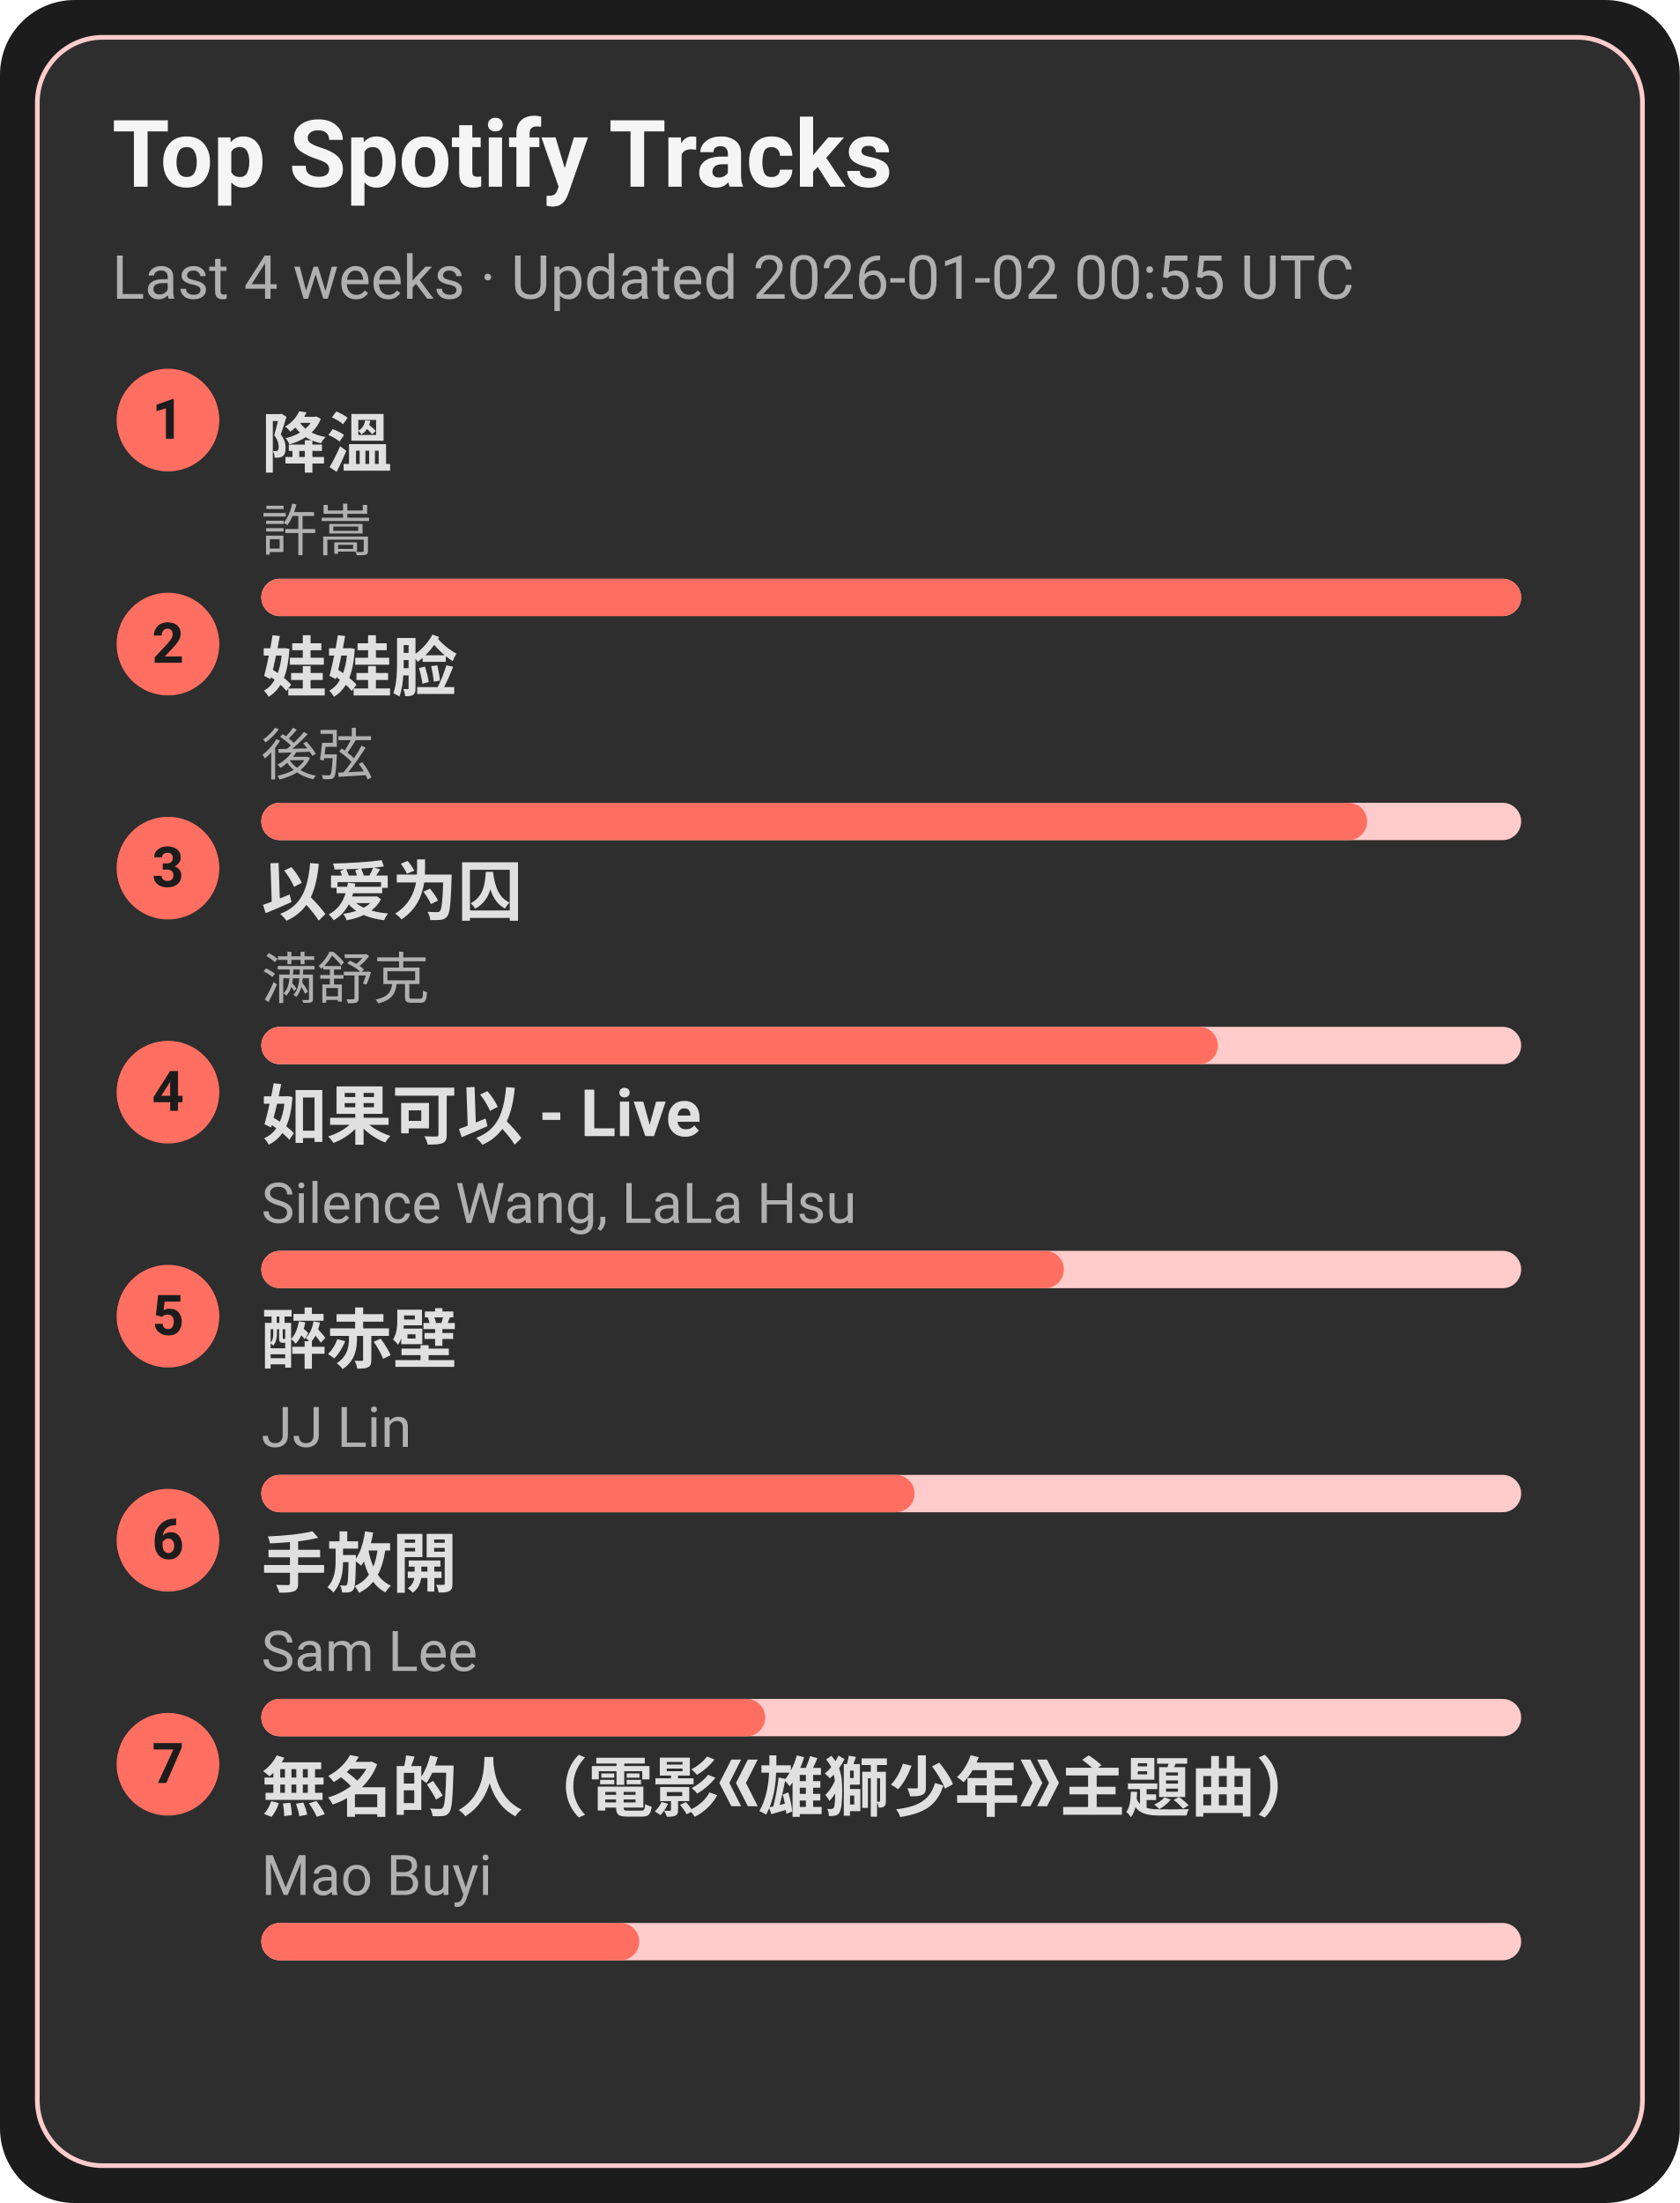
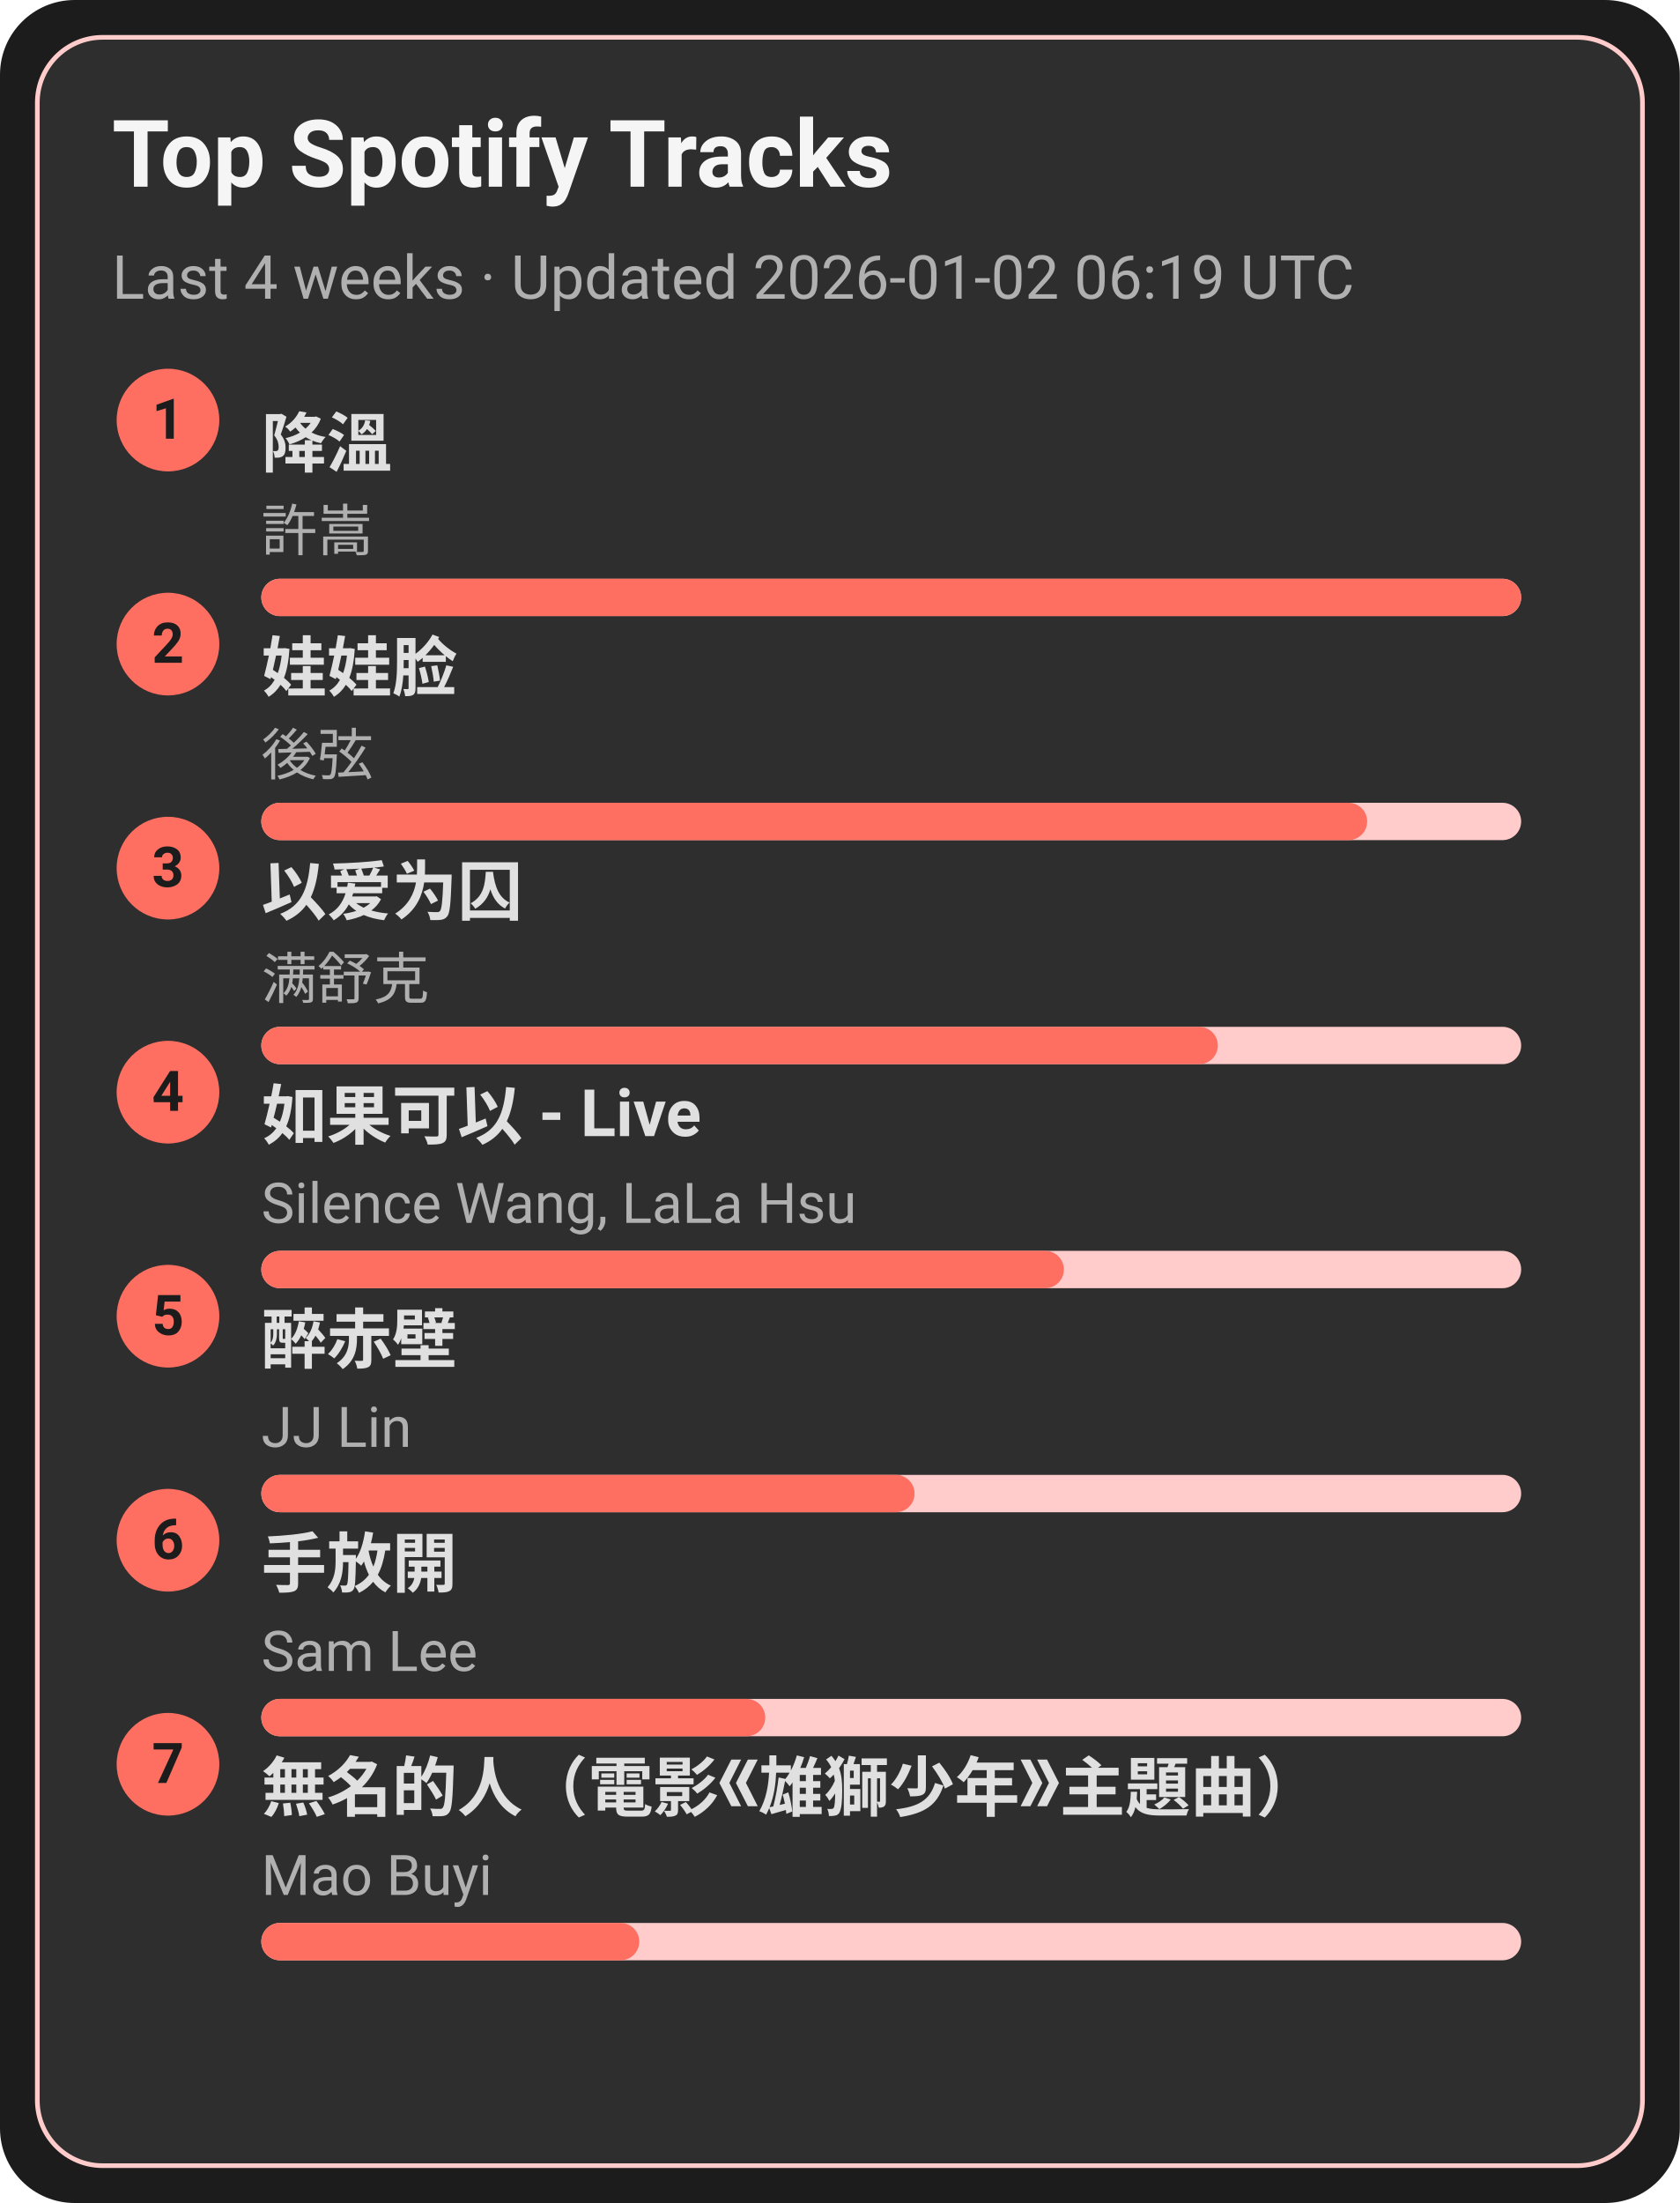
<svg xmlns="http://www.w3.org/2000/svg" width="360" height="472" viewBox="0 0 360 472">
  <style>text{font-family:-apple-system,BlinkMacSystemFont,Segoe UI,Roboto,Ubuntu,Helvetica Neue,Arial,Noto Sans,sans-serif}</style>
  <rect width="360" height="472" rx="16" fill="#1c1c1c" />
  <rect x="8" y="8" width="344" height="456" rx="14" fill="#2e2e2e" stroke="#ffcccb" />
  <text x="24" y="40" font-size="20" fill="#f5f5f5" font-weight="600">Top Spotify Tracks</text>
-   <text x="24" y="64" font-size="13" fill="#b0b0b0">Last 4 weeks · Updated 2026-01-02 00:55 UTC</text>
+   <text x="24" y="64" font-size="13" fill="#b0b0b0">Last 4 weeks · Updated 2026-01-02 06:19 UTC</text>
  <circle cx="36" cy="90" r="11" fill="#ff6f61" />
  <text x="36" y="94" text-anchor="middle" font-size="12" fill="#1c1c1c" font-weight="700">1</text>
  <a href="https://open.spotify.com/track/2q9uhrOfyOnBa3oWR1PfYT" target="_blank" rel="noopener noreferrer">
    <text x="56" y="100" font-size="14" fill="#e0e0e0" font-weight="600">降溫</text>
  </a>
  <text x="56" y="118" font-size="12" fill="#b0b0b0">許嵩</text>
  <rect x="56" y="124" width="270" height="8" rx="4" fill="#ffcccb" />
  <rect x="56" y="124" width="270" height="8" rx="4" fill="#ff6f61" />
  <circle cx="36" cy="138" r="11" fill="#ff6f61" />
  <text x="36" y="142" text-anchor="middle" font-size="12" fill="#1c1c1c" font-weight="700">2</text>
  <a href="https://open.spotify.com/track/08ouEICweFmqfgPJnRIQkE" target="_blank" rel="noopener noreferrer">
    <text x="56" y="148" font-size="14" fill="#e0e0e0" font-weight="600">娃娃脸</text>
  </a>
  <text x="56" y="166" font-size="12" fill="#b0b0b0">後弦</text>
  <rect x="56" y="172" width="270" height="8" rx="4" fill="#ffcccb" />
  <rect x="56" y="172" width="237" height="8" rx="4" fill="#ff6f61" />
  <circle cx="36" cy="186" r="11" fill="#ff6f61" />
  <text x="36" y="190" text-anchor="middle" font-size="12" fill="#1c1c1c" font-weight="700">3</text>
  <a href="https://open.spotify.com/track/0RW2LEfGQK5BaIho6sSLqf" target="_blank" rel="noopener noreferrer">
    <text x="56" y="196" font-size="14" fill="#e0e0e0" font-weight="600">以爱为囚</text>
  </a>
  <text x="56" y="214" font-size="12" fill="#b0b0b0">满舒克</text>
  <rect x="56" y="220" width="270" height="8" rx="4" fill="#ffcccb" />
  <rect x="56" y="220" width="205" height="8" rx="4" fill="#ff6f61" />
  <circle cx="36" cy="234" r="11" fill="#ff6f61" />
  <text x="36" y="238" text-anchor="middle" font-size="12" fill="#1c1c1c" font-weight="700">4</text>
  <a href="https://open.spotify.com/track/6IF65dJzfmPcX7jwDegwoo" target="_blank" rel="noopener noreferrer">
    <text x="56" y="244" font-size="14" fill="#e0e0e0" font-weight="600">如果可以 - Live</text>
  </a>
  <text x="56" y="262" font-size="12" fill="#b0b0b0">Silence Wang, LaLa Hsu</text>
  <rect x="56" y="268" width="270" height="8" rx="4" fill="#ffcccb" />
  <rect x="56" y="268" width="172" height="8" rx="4" fill="#ff6f61" />
  <circle cx="36" cy="282" r="11" fill="#ff6f61" />
  <text x="36" y="286" text-anchor="middle" font-size="12" fill="#1c1c1c" font-weight="700">5</text>
  <a href="https://open.spotify.com/track/69lAYqbyHL1A0gctdLd9WV" target="_blank" rel="noopener noreferrer">
    <text x="56" y="292" font-size="14" fill="#e0e0e0" font-weight="600">醉赤壁</text>
  </a>
  <text x="56" y="310" font-size="12" fill="#b0b0b0">JJ Lin</text>
  <rect x="56" y="316" width="270" height="8" rx="4" fill="#ffcccb" />
  <rect x="56" y="316" width="140" height="8" rx="4" fill="#ff6f61" />
  <circle cx="36" cy="330" r="11" fill="#ff6f61" />
  <text x="36" y="334" text-anchor="middle" font-size="12" fill="#1c1c1c" font-weight="700">6</text>
  <a href="https://open.spotify.com/track/2Dd9EXYXI2NNrLG61OtWQv" target="_blank" rel="noopener noreferrer">
    <text x="56" y="340" font-size="14" fill="#e0e0e0" font-weight="600">手放開</text>
  </a>
  <text x="56" y="358" font-size="12" fill="#b0b0b0">Sam Lee</text>
  <rect x="56" y="364" width="270" height="8" rx="4" fill="#ffcccb" />
  <rect x="56" y="364" width="108" height="8" rx="4" fill="#ff6f61" />
  <circle cx="36" cy="378" r="11" fill="#ff6f61" />
  <text x="36" y="382" text-anchor="middle" font-size="12" fill="#1c1c1c" font-weight="700">7</text>
  <a href="https://open.spotify.com/track/72kP6AJqsEeSLkO640Tu7F" target="_blank" rel="noopener noreferrer">
    <text x="56" y="388" font-size="14" fill="#e0e0e0" font-weight="600">無名的人（電影《雄獅少年》主題曲）</text>
  </a>
  <text x="56" y="406" font-size="12" fill="#b0b0b0">Mao Buyi</text>
  <rect x="56" y="412" width="270" height="8" rx="4" fill="#ffcccb" />
  <rect x="56" y="412" width="81" height="8" rx="4" fill="#ff6f61" />
</svg>
